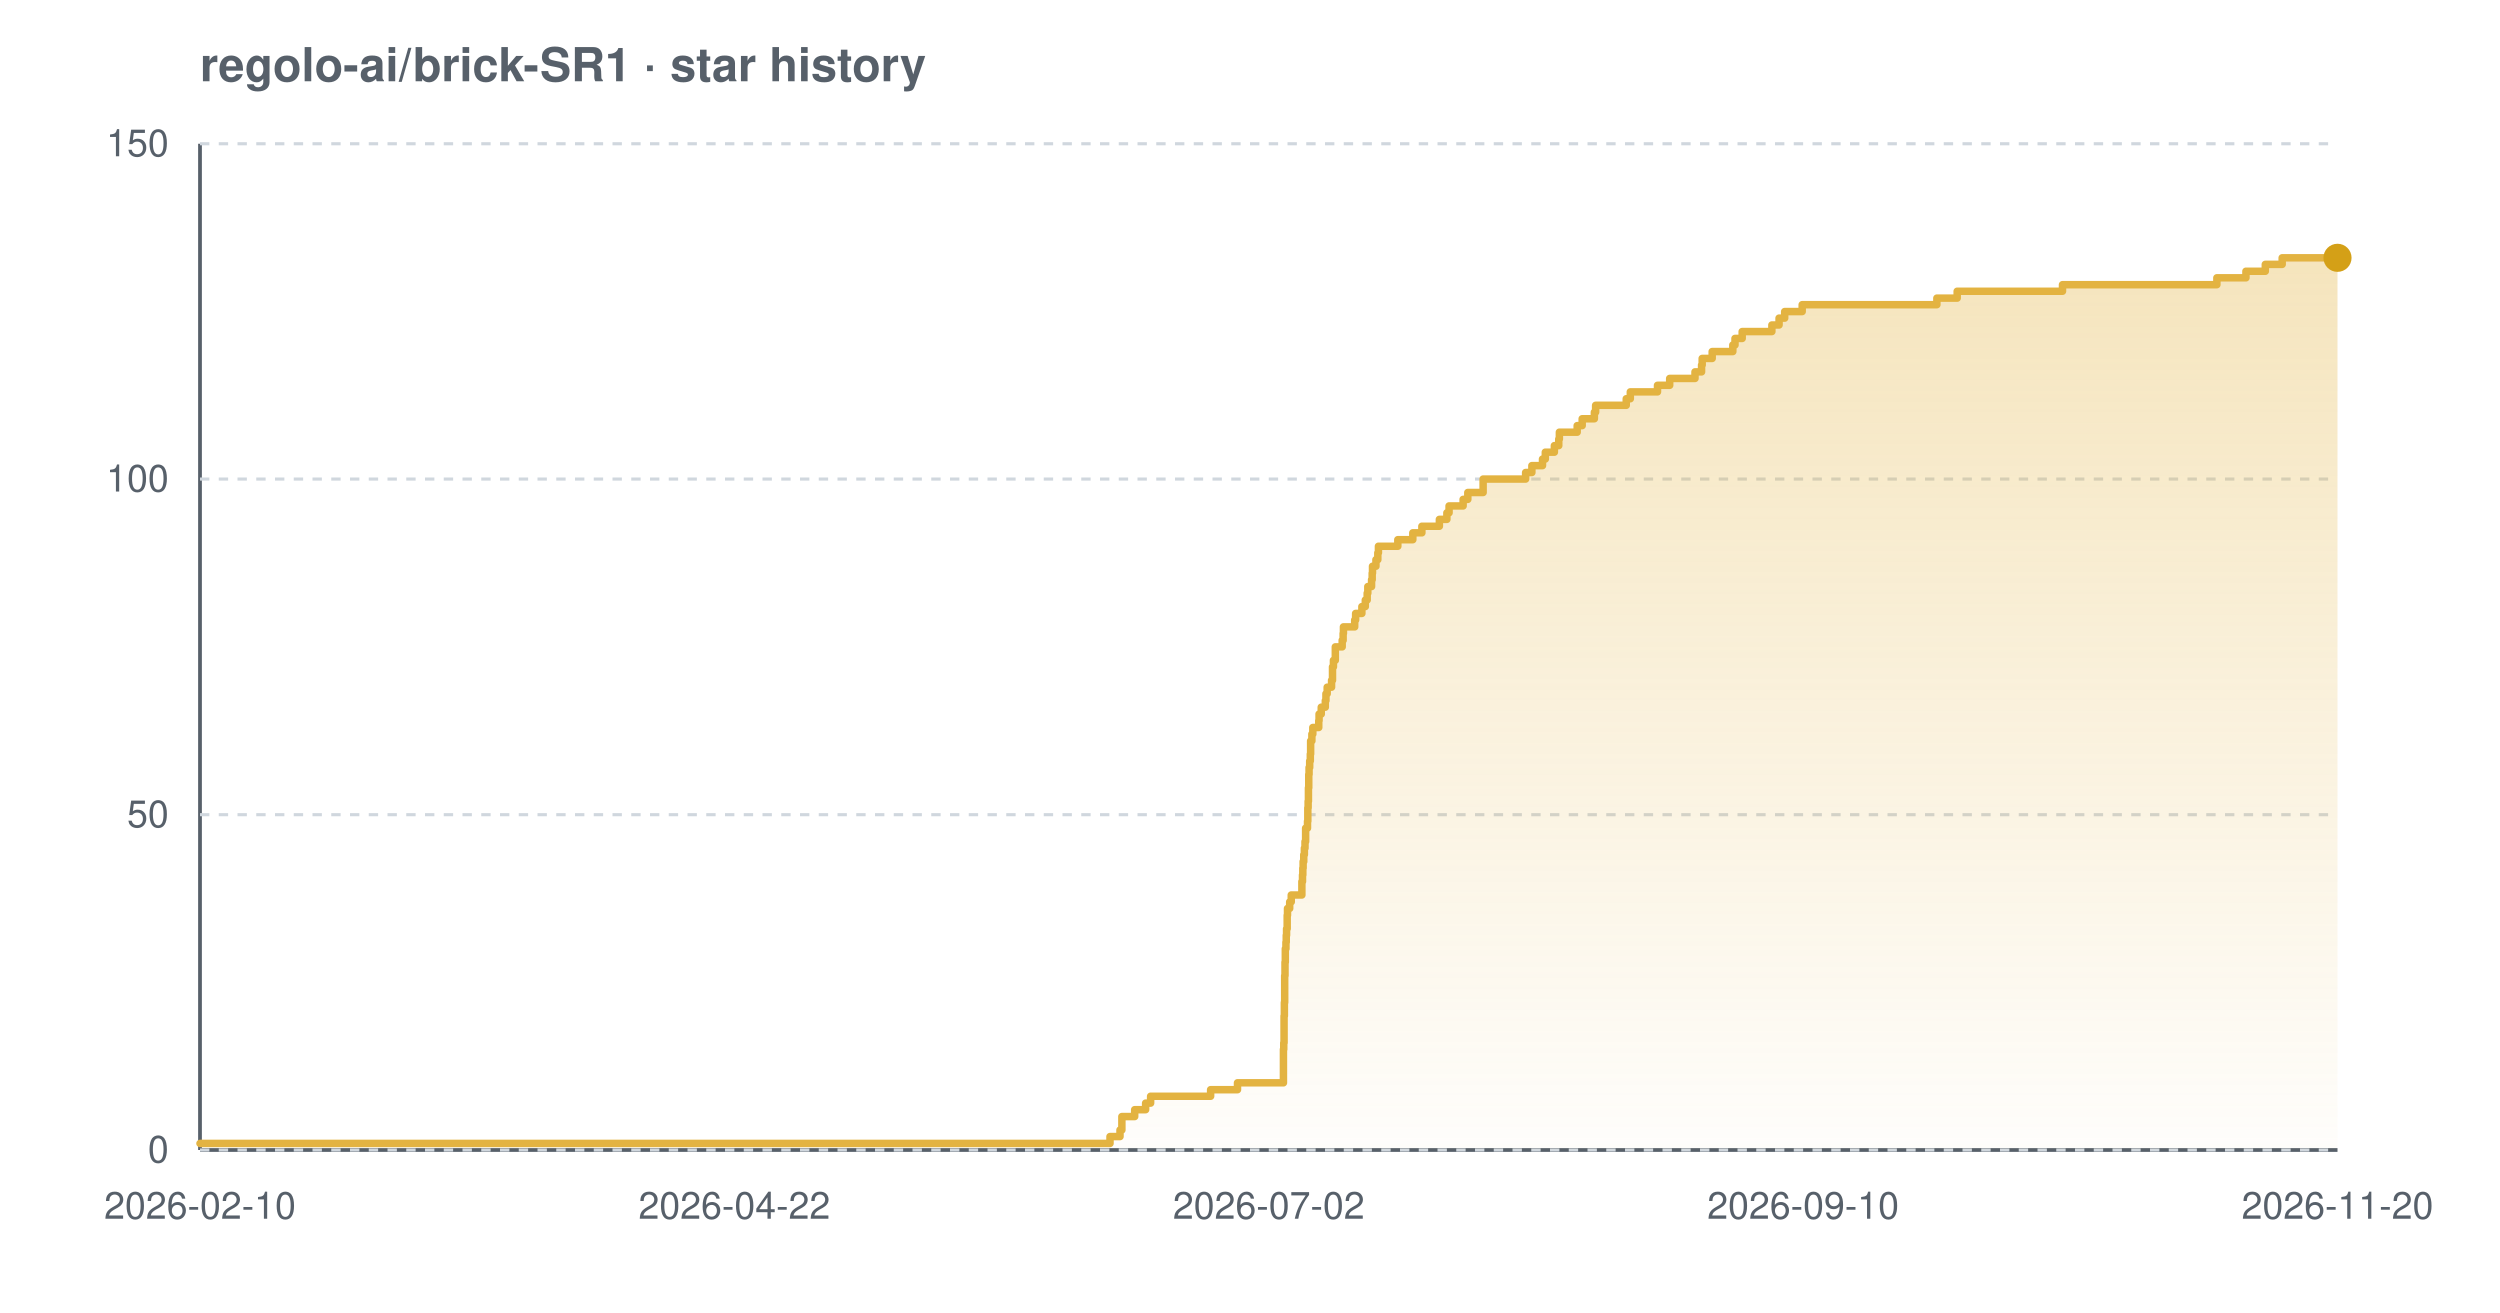
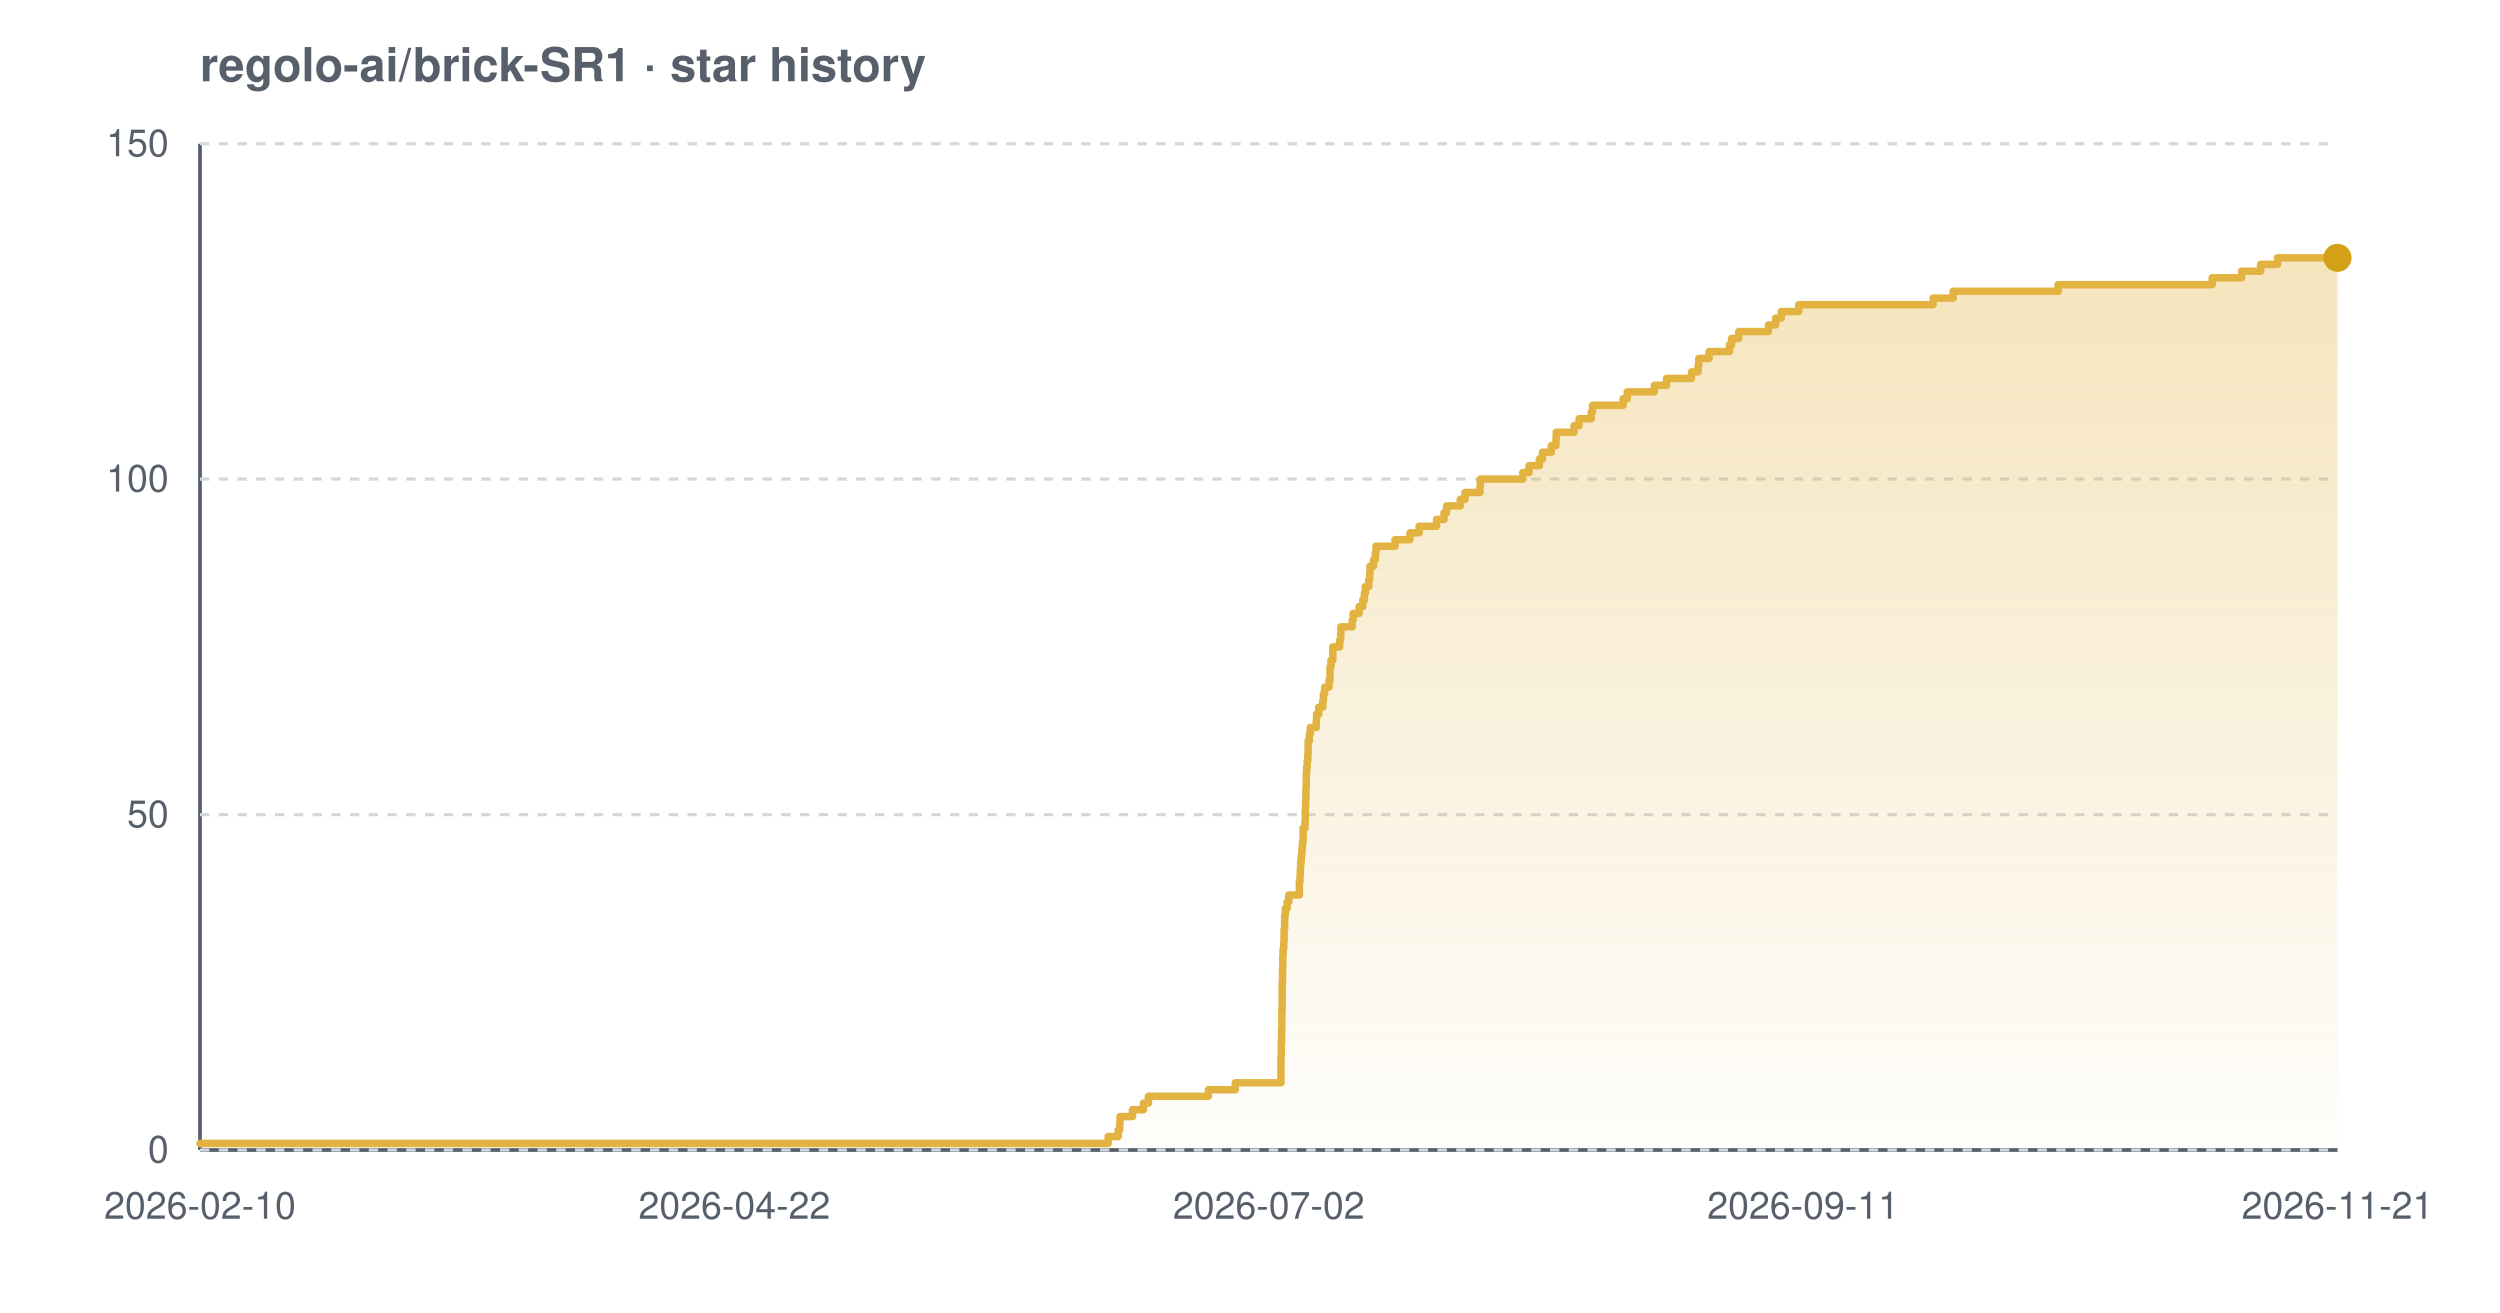
<svg xmlns="http://www.w3.org/2000/svg" width="800" height="420" viewBox="0 0 800 420" font-family="-apple-system,BlinkMacSystemFont,'Segoe UI',Helvetica,Arial,sans-serif" role="img" aria-label="Star history chart for regolo-ai/brick-SR1">
  <defs>
    <linearGradient id="grad-light" x1="0" y1="0" x2="0" y2="1">
      <stop offset="0%" stop-color="#e3b341" stop-opacity="0.35" />
      <stop offset="100%" stop-color="#e3b341" stop-opacity="0.02" />
    </linearGradient>
  </defs>
  <text x="64" y="26" font-size="15" font-weight="600" fill="#57606a">regolo-ai/brick-SR1 · star history</text>
  <line x1="64" y1="368" x2="748" y2="368" stroke="#57606a" stroke-width="1.2" />
  <line x1="64" y1="46" x2="64" y2="368" stroke="#57606a" stroke-width="1.2" />
  <line x1="64" y1="368.0" x2="748" y2="368.0" stroke="#d0d7de" stroke-width="1" stroke-dasharray="3 3" />
  <line x1="64" y1="260.7" x2="748" y2="260.7" stroke="#d0d7de" stroke-width="1" stroke-dasharray="3 3" />
  <line x1="64" y1="153.3" x2="748" y2="153.3" stroke="#d0d7de" stroke-width="1" stroke-dasharray="3 3" />
  <line x1="64" y1="46.0" x2="748" y2="46.0" stroke="#d0d7de" stroke-width="1" stroke-dasharray="3 3" />
-   <path d="M 64.0 365.9 L 355.2 365.9 L 355.2 363.7 L 358.4 363.7 L 358.4 361.6 L 359.0 361.6 L 359.0 359.4 L 359.0 359.4 L 359.0 357.3 L 363.1 357.3 L 363.1 355.1 L 366.6 355.1 L 366.6 353.0 L 368.2 353.0 L 368.2 350.8 L 387.4 350.8 L 387.4 348.7 L 396.0 348.7 L 396.0 346.5 L 410.7 346.5 L 410.7 344.4 L 410.7 344.4 L 410.7 342.2 L 410.7 342.2 L 410.7 340.1 L 410.7 340.1 L 410.7 337.9 L 410.7 337.9 L 410.7 335.8 L 410.8 335.8 L 410.8 333.7 L 410.9 333.7 L 410.9 331.5 L 410.9 331.5 L 410.9 329.4 L 410.9 329.4 L 410.9 327.2 L 410.9 327.2 L 410.9 325.1 L 411.0 325.1 L 411.0 322.9 L 411.0 322.9 L 411.0 320.8 L 411.1 320.8 L 411.1 318.6 L 411.1 318.6 L 411.1 316.5 L 411.1 316.5 L 411.1 314.3 L 411.1 314.3 L 411.1 312.2 L 411.2 312.2 L 411.2 310.0 L 411.2 310.0 L 411.2 307.9 L 411.3 307.9 L 411.3 305.7 L 411.3 305.7 L 411.3 303.6 L 411.5 303.6 L 411.5 301.5 L 411.6 301.5 L 411.6 299.3 L 411.7 299.3 L 411.7 297.2 L 411.9 297.2 L 411.9 295.0 L 411.9 295.0 L 411.9 292.9 L 412.0 292.9 L 412.0 290.7 L 412.7 290.7 L 412.7 288.6 L 413.2 288.6 L 413.2 286.4 L 416.6 286.4 L 416.6 284.3 L 416.6 284.3 L 416.6 282.1 L 416.8 282.1 L 416.8 280.0 L 416.9 280.0 L 416.9 277.8 L 417.0 277.8 L 417.0 275.7 L 417.2 275.7 L 417.2 273.5 L 417.4 273.5 L 417.4 271.4 L 417.6 271.4 L 417.6 269.3 L 417.8 269.3 L 417.8 267.1 L 417.8 267.1 L 417.8 265.0 L 418.4 265.0 L 418.4 262.8 L 418.5 262.8 L 418.5 260.7 L 418.5 260.7 L 418.5 258.5 L 418.6 258.5 L 418.6 256.4 L 418.7 256.4 L 418.7 254.2 L 418.7 254.2 L 418.7 252.1 L 418.8 252.1 L 418.8 249.9 L 418.8 249.9 L 418.8 247.8 L 418.9 247.8 L 418.9 245.6 L 419.1 245.6 L 419.1 243.5 L 419.3 243.5 L 419.3 241.3 L 419.4 241.3 L 419.4 239.2 L 419.4 239.2 L 419.4 237.1 L 419.8 237.1 L 419.8 234.9 L 420.1 234.9 L 420.1 232.8 L 422.0 232.8 L 422.0 230.6 L 422.1 230.6 L 422.1 228.5 L 422.8 228.5 L 422.8 226.3 L 424.1 226.3 L 424.1 224.2 L 424.3 224.2 L 424.3 222.0 L 424.7 222.0 L 424.7 219.9 L 426.1 219.9 L 426.1 217.7 L 426.4 217.7 L 426.4 215.6 L 426.4 215.6 L 426.4 213.4 L 426.7 213.4 L 426.7 211.3 L 427.3 211.3 L 427.3 209.1 L 427.3 209.1 L 427.3 207.0 L 429.5 207.0 L 429.5 204.9 L 429.8 204.9 L 429.8 202.7 L 429.9 202.7 L 429.9 200.6 L 433.5 200.6 L 433.5 198.4 L 433.8 198.4 L 433.8 196.3 L 435.8 196.3 L 435.8 194.1 L 436.9 194.1 L 436.9 192.0 L 437.5 192.0 L 437.5 189.8 L 437.7 189.8 L 437.7 187.7 L 438.9 187.7 L 438.9 185.5 L 439.1 185.5 L 439.1 183.4 L 439.2 183.4 L 439.2 181.2 L 440.3 181.2 L 440.3 179.1 L 440.9 179.1 L 440.9 176.9 L 441.1 176.9 L 441.1 174.8 L 447.3 174.8 L 447.3 172.7 L 452.1 172.7 L 452.1 170.5 L 455.0 170.5 L 455.0 168.4 L 460.6 168.4 L 460.6 166.2 L 463.0 166.2 L 463.0 164.1 L 463.7 164.1 L 463.7 161.9 L 468.2 161.9 L 468.2 159.8 L 469.7 159.8 L 469.7 157.6 L 474.6 157.6 L 474.6 155.5 L 474.6 155.5 L 474.6 153.3 L 488.2 153.3 L 488.2 151.2 L 490.2 151.2 L 490.2 149.0 L 493.6 149.0 L 493.6 146.9 L 494.5 146.9 L 494.5 144.7 L 497.4 144.7 L 497.4 142.6 L 498.8 142.6 L 498.8 140.5 L 499.0 140.5 L 499.0 138.3 L 504.7 138.3 L 504.7 136.2 L 506.3 136.2 L 506.3 134.0 L 510.2 134.0 L 510.2 131.9 L 510.6 131.9 L 510.6 129.7 L 520.4 129.7 L 520.4 127.6 L 521.7 127.6 L 521.7 125.4 L 530.4 125.4 L 530.4 123.3 L 534.3 123.3 L 534.3 121.1 L 542.4 121.1 L 542.4 119.0 L 544.5 119.0 L 544.5 116.8 L 544.7 116.8 L 544.7 114.7 L 547.9 114.7 L 547.9 112.5 L 554.5 112.5 L 554.5 110.4 L 555.2 110.4 L 555.2 108.3 L 557.5 108.3 L 557.5 106.1 L 567.0 106.1 L 567.0 104.0 L 569.3 104.0 L 569.3 101.8 L 571.1 101.8 L 571.1 99.7 L 576.7 99.7 L 576.7 97.5 L 619.8 97.5 L 619.8 95.4 L 626.3 95.4 L 626.3 93.2 L 660.0 93.2 L 660.0 91.1 L 709.4 91.1 L 709.4 88.9 L 718.7 88.9 L 718.7 86.8 L 724.9 86.8 L 724.9 84.6 L 730.3 84.6 L 730.3 82.5 L 748.0 82.5 L 748.0 82.5 L 748.0 368.0 L 64.0 368.0 Z" fill="url(#grad-light)" />
-   <path d="M 64.0 365.9 L 355.2 365.9 L 355.2 363.7 L 358.4 363.7 L 358.4 361.6 L 359.0 361.6 L 359.0 359.4 L 359.0 359.4 L 359.0 357.3 L 363.1 357.3 L 363.1 355.1 L 366.6 355.1 L 366.6 353.0 L 368.2 353.0 L 368.2 350.8 L 387.4 350.8 L 387.4 348.7 L 396.0 348.7 L 396.0 346.5 L 410.7 346.5 L 410.7 344.4 L 410.7 344.4 L 410.7 342.2 L 410.7 342.2 L 410.7 340.1 L 410.7 340.1 L 410.7 337.9 L 410.7 337.9 L 410.7 335.8 L 410.8 335.8 L 410.8 333.7 L 410.9 333.7 L 410.9 331.5 L 410.9 331.5 L 410.9 329.4 L 410.9 329.4 L 410.9 327.2 L 410.9 327.2 L 410.9 325.1 L 411.0 325.1 L 411.0 322.9 L 411.0 322.9 L 411.0 320.8 L 411.1 320.8 L 411.1 318.6 L 411.1 318.6 L 411.1 316.5 L 411.1 316.5 L 411.1 314.3 L 411.1 314.3 L 411.1 312.2 L 411.2 312.2 L 411.2 310.0 L 411.2 310.0 L 411.2 307.9 L 411.3 307.9 L 411.3 305.7 L 411.3 305.7 L 411.3 303.6 L 411.5 303.6 L 411.5 301.5 L 411.6 301.5 L 411.6 299.3 L 411.7 299.3 L 411.7 297.2 L 411.9 297.2 L 411.9 295.0 L 411.9 295.0 L 411.9 292.9 L 412.0 292.9 L 412.0 290.7 L 412.7 290.7 L 412.7 288.6 L 413.2 288.6 L 413.2 286.4 L 416.6 286.4 L 416.6 284.3 L 416.6 284.3 L 416.6 282.1 L 416.8 282.1 L 416.8 280.0 L 416.9 280.0 L 416.9 277.8 L 417.0 277.8 L 417.0 275.7 L 417.2 275.7 L 417.2 273.5 L 417.4 273.5 L 417.4 271.4 L 417.6 271.4 L 417.6 269.3 L 417.8 269.3 L 417.8 267.1 L 417.8 267.1 L 417.8 265.0 L 418.4 265.0 L 418.4 262.8 L 418.5 262.8 L 418.5 260.7 L 418.5 260.7 L 418.5 258.5 L 418.6 258.5 L 418.6 256.4 L 418.7 256.4 L 418.7 254.2 L 418.7 254.2 L 418.7 252.1 L 418.8 252.1 L 418.8 249.9 L 418.8 249.9 L 418.8 247.8 L 418.9 247.8 L 418.9 245.6 L 419.1 245.6 L 419.1 243.5 L 419.3 243.5 L 419.3 241.3 L 419.4 241.3 L 419.4 239.2 L 419.4 239.2 L 419.4 237.1 L 419.8 237.1 L 419.8 234.9 L 420.1 234.9 L 420.1 232.8 L 422.0 232.8 L 422.0 230.6 L 422.1 230.6 L 422.1 228.5 L 422.8 228.5 L 422.8 226.3 L 424.1 226.3 L 424.1 224.2 L 424.3 224.2 L 424.3 222.0 L 424.7 222.0 L 424.7 219.9 L 426.1 219.9 L 426.1 217.7 L 426.4 217.7 L 426.4 215.6 L 426.4 215.6 L 426.4 213.4 L 426.7 213.4 L 426.7 211.3 L 427.3 211.3 L 427.3 209.1 L 427.3 209.1 L 427.3 207.0 L 429.5 207.0 L 429.5 204.9 L 429.8 204.9 L 429.8 202.7 L 429.9 202.7 L 429.9 200.6 L 433.5 200.6 L 433.5 198.4 L 433.8 198.4 L 433.8 196.3 L 435.8 196.3 L 435.8 194.1 L 436.9 194.1 L 436.9 192.0 L 437.5 192.0 L 437.5 189.8 L 437.7 189.8 L 437.7 187.7 L 438.9 187.7 L 438.9 185.5 L 439.1 185.5 L 439.1 183.4 L 439.2 183.4 L 439.2 181.2 L 440.3 181.2 L 440.3 179.1 L 440.9 179.1 L 440.9 176.9 L 441.1 176.9 L 441.1 174.8 L 447.3 174.8 L 447.3 172.7 L 452.1 172.7 L 452.1 170.5 L 455.0 170.5 L 455.0 168.4 L 460.6 168.4 L 460.6 166.2 L 463.0 166.2 L 463.0 164.1 L 463.7 164.1 L 463.7 161.9 L 468.2 161.9 L 468.2 159.8 L 469.7 159.8 L 469.7 157.6 L 474.6 157.6 L 474.6 155.5 L 474.6 155.5 L 474.6 153.3 L 488.2 153.3 L 488.2 151.2 L 490.2 151.2 L 490.2 149.0 L 493.6 149.0 L 493.6 146.9 L 494.5 146.9 L 494.5 144.7 L 497.4 144.7 L 497.4 142.6 L 498.8 142.6 L 498.8 140.5 L 499.0 140.5 L 499.0 138.3 L 504.7 138.3 L 504.7 136.2 L 506.3 136.2 L 506.3 134.0 L 510.2 134.0 L 510.2 131.9 L 510.6 131.9 L 510.6 129.7 L 520.4 129.7 L 520.4 127.6 L 521.7 127.6 L 521.7 125.4 L 530.4 125.4 L 530.4 123.3 L 534.3 123.3 L 534.3 121.1 L 542.4 121.1 L 542.4 119.0 L 544.5 119.0 L 544.5 116.8 L 544.7 116.8 L 544.7 114.7 L 547.9 114.7 L 547.9 112.5 L 554.5 112.5 L 554.5 110.4 L 555.2 110.4 L 555.2 108.3 L 557.5 108.3 L 557.5 106.1 L 567.0 106.1 L 567.0 104.0 L 569.3 104.0 L 569.3 101.8 L 571.1 101.8 L 571.1 99.7 L 576.7 99.7 L 576.7 97.5 L 619.8 97.5 L 619.8 95.4 L 626.3 95.4 L 626.3 93.2 L 660.0 93.2 L 660.0 91.1 L 709.4 91.1 L 709.4 88.9 L 718.7 88.9 L 718.7 86.8 L 724.9 86.8 L 724.9 84.6 L 730.3 84.6 L 730.3 82.5 L 748.0 82.5 L 748.0 82.5" fill="none" stroke="#e3b341" stroke-width="2.4" stroke-linejoin="round" stroke-linecap="round" />
+   <path d="M 64.0 365.9 L 354.6 365.9 L 354.6 363.7 L 357.8 363.7 L 357.8 361.6 L 358.3 361.6 L 358.3 359.4 L 358.4 359.4 L 358.4 357.3 L 362.4 357.3 L 362.4 355.1 L 365.9 355.1 L 365.9 353.0 L 367.5 353.0 L 367.5 350.8 L 386.7 350.8 L 386.7 348.7 L 395.3 348.7 L 395.3 346.5 L 409.9 346.5 L 409.9 344.4 L 409.9 344.4 L 409.9 342.2 L 409.9 342.2 L 409.9 340.1 L 409.9 340.1 L 409.9 337.9 L 410.0 337.9 L 410.0 335.8 L 410.0 335.8 L 410.0 333.7 L 410.1 333.7 L 410.1 331.5 L 410.1 331.5 L 410.1 329.4 L 410.2 329.4 L 410.2 327.2 L 410.2 327.2 L 410.2 325.1 L 410.2 325.1 L 410.2 322.9 L 410.3 322.9 L 410.3 320.8 L 410.3 320.8 L 410.3 318.6 L 410.3 318.6 L 410.3 316.5 L 410.3 316.5 L 410.3 314.3 L 410.4 314.3 L 410.4 312.2 L 410.4 312.2 L 410.4 310.0 L 410.5 310.0 L 410.5 307.9 L 410.5 307.9 L 410.5 305.7 L 410.6 305.7 L 410.6 303.6 L 410.8 303.6 L 410.8 301.5 L 410.9 301.5 L 410.9 299.3 L 410.9 299.3 L 410.9 297.2 L 411.1 297.2 L 411.1 295.0 L 411.1 295.0 L 411.1 292.9 L 411.3 292.9 L 411.3 290.7 L 411.9 290.7 L 411.9 288.6 L 412.4 288.6 L 412.4 286.4 L 415.8 286.4 L 415.8 284.3 L 415.8 284.3 L 415.8 282.1 L 416.0 282.1 L 416.0 280.0 L 416.1 280.0 L 416.1 277.8 L 416.2 277.8 L 416.2 275.7 L 416.4 275.7 L 416.4 273.5 L 416.6 273.5 L 416.6 271.4 L 416.8 271.4 L 416.8 269.3 L 417.0 269.3 L 417.0 267.1 L 417.0 267.1 L 417.0 265.0 L 417.6 265.0 L 417.6 262.8 L 417.7 262.8 L 417.7 260.7 L 417.7 260.7 L 417.7 258.5 L 417.8 258.5 L 417.8 256.4 L 417.9 256.4 L 417.9 254.2 L 417.9 254.2 L 417.9 252.1 L 418.0 252.1 L 418.0 249.9 L 418.0 249.9 L 418.0 247.8 L 418.1 247.8 L 418.1 245.6 L 418.3 245.6 L 418.3 243.5 L 418.5 243.5 L 418.5 241.3 L 418.6 241.3 L 418.6 239.2 L 418.6 239.2 L 418.6 237.1 L 419.0 237.1 L 419.0 234.9 L 419.3 234.9 L 419.3 232.8 L 421.2 232.8 L 421.2 230.6 L 421.3 230.6 L 421.3 228.5 L 422.0 228.5 L 422.0 226.3 L 423.3 226.3 L 423.3 224.2 L 423.5 224.2 L 423.5 222.0 L 423.9 222.0 L 423.9 219.9 L 425.3 219.9 L 425.3 217.7 L 425.6 217.7 L 425.6 215.6 L 425.6 215.6 L 425.6 213.4 L 425.9 213.4 L 425.9 211.3 L 426.5 211.3 L 426.5 209.1 L 426.5 209.1 L 426.5 207.0 L 428.7 207.0 L 428.7 204.9 L 429.0 204.9 L 429.0 202.7 L 429.1 202.7 L 429.1 200.6 L 432.7 200.6 L 432.7 198.4 L 433.0 198.4 L 433.0 196.3 L 434.9 196.3 L 434.9 194.1 L 436.1 194.1 L 436.1 192.0 L 436.6 192.0 L 436.6 189.8 L 436.9 189.8 L 436.9 187.7 L 438.0 187.7 L 438.0 185.5 L 438.3 185.5 L 438.3 183.4 L 438.4 183.4 L 438.4 181.2 L 439.5 181.2 L 439.5 179.1 L 440.1 179.1 L 440.1 176.9 L 440.3 176.9 L 440.3 174.8 L 446.4 174.8 L 446.4 172.7 L 451.2 172.7 L 451.2 170.5 L 454.1 170.5 L 454.1 168.4 L 459.7 168.4 L 459.7 166.2 L 462.1 166.2 L 462.1 164.1 L 462.9 164.1 L 462.9 161.9 L 467.3 161.9 L 467.3 159.8 L 468.8 159.8 L 468.8 157.6 L 473.6 157.6 L 473.6 155.5 L 473.7 155.5 L 473.7 153.3 L 487.3 153.3 L 487.3 151.2 L 489.3 151.2 L 489.3 149.0 L 492.6 149.0 L 492.6 146.9 L 493.6 146.9 L 493.6 144.7 L 496.4 144.7 L 496.4 142.6 L 497.9 142.6 L 497.9 140.5 L 498.0 140.5 L 498.0 138.3 L 503.7 138.3 L 503.7 136.2 L 505.3 136.2 L 505.3 134.0 L 509.2 134.0 L 509.2 131.9 L 509.6 131.9 L 509.6 129.7 L 519.4 129.7 L 519.4 127.6 L 520.7 127.6 L 520.7 125.4 L 529.4 125.4 L 529.4 123.3 L 533.3 123.3 L 533.3 121.1 L 541.3 121.1 L 541.3 119.0 L 543.4 119.0 L 543.4 116.8 L 543.6 116.8 L 543.6 114.7 L 546.9 114.7 L 546.9 112.5 L 553.4 112.5 L 553.4 110.4 L 554.1 110.4 L 554.1 108.3 L 556.4 108.3 L 556.4 106.1 L 565.9 106.1 L 565.9 104.0 L 568.2 104.0 L 568.2 101.8 L 570.0 101.8 L 570.0 99.7 L 575.6 99.7 L 575.6 97.5 L 618.6 97.5 L 618.6 95.4 L 625.0 95.4 L 625.0 93.2 L 658.6 93.2 L 658.6 91.1 L 707.9 91.1 L 707.9 88.9 L 717.3 88.9 L 717.3 86.8 L 723.4 86.8 L 723.4 84.6 L 728.8 84.6 L 728.8 82.5 L 748.0 82.5 L 748.0 82.5 L 748.0 368.0 L 64.0 368.0 Z" fill="url(#grad-light)" />
+   <path d="M 64.0 365.9 L 354.6 365.9 L 354.6 363.7 L 357.8 363.7 L 357.8 361.6 L 358.3 361.6 L 358.3 359.4 L 358.4 359.4 L 358.4 357.3 L 362.4 357.3 L 362.4 355.1 L 365.9 355.1 L 365.9 353.0 L 367.5 353.0 L 367.5 350.8 L 386.7 350.8 L 386.7 348.7 L 395.3 348.7 L 395.3 346.5 L 409.9 346.5 L 409.9 344.4 L 409.9 344.4 L 409.9 342.2 L 409.9 342.2 L 409.9 340.1 L 409.9 340.1 L 409.9 337.9 L 410.0 337.9 L 410.0 335.8 L 410.0 335.8 L 410.0 333.7 L 410.1 333.7 L 410.1 331.5 L 410.1 331.5 L 410.1 329.4 L 410.2 329.4 L 410.2 327.2 L 410.2 327.2 L 410.2 325.1 L 410.2 325.1 L 410.2 322.9 L 410.3 322.9 L 410.3 320.8 L 410.3 320.8 L 410.3 318.6 L 410.3 318.6 L 410.3 316.5 L 410.3 316.5 L 410.3 314.3 L 410.4 314.3 L 410.4 312.2 L 410.4 312.2 L 410.4 310.0 L 410.5 310.0 L 410.5 307.9 L 410.5 307.9 L 410.5 305.7 L 410.6 305.7 L 410.6 303.6 L 410.8 303.6 L 410.8 301.5 L 410.9 301.5 L 410.9 299.3 L 410.9 299.3 L 410.9 297.2 L 411.1 297.2 L 411.1 295.0 L 411.1 295.0 L 411.1 292.9 L 411.3 292.9 L 411.3 290.7 L 411.9 290.7 L 411.9 288.6 L 412.4 288.6 L 412.4 286.4 L 415.8 286.4 L 415.8 284.3 L 415.8 284.3 L 415.8 282.1 L 416.0 282.1 L 416.0 280.0 L 416.1 280.0 L 416.1 277.8 L 416.2 277.8 L 416.2 275.7 L 416.4 275.7 L 416.4 273.5 L 416.6 273.5 L 416.6 271.4 L 416.8 271.4 L 416.8 269.3 L 417.0 269.3 L 417.0 267.1 L 417.0 267.1 L 417.0 265.0 L 417.6 265.0 L 417.6 262.8 L 417.7 262.8 L 417.7 260.7 L 417.7 260.7 L 417.7 258.5 L 417.8 258.5 L 417.8 256.4 L 417.9 256.4 L 417.9 254.2 L 417.9 254.2 L 417.9 252.1 L 418.0 252.1 L 418.0 249.9 L 418.0 249.9 L 418.0 247.8 L 418.1 247.8 L 418.1 245.6 L 418.3 245.6 L 418.3 243.5 L 418.5 243.5 L 418.5 241.3 L 418.6 241.3 L 418.6 239.2 L 418.6 239.2 L 418.6 237.1 L 419.0 237.1 L 419.0 234.9 L 419.3 234.9 L 419.3 232.8 L 421.2 232.8 L 421.2 230.6 L 421.3 230.6 L 421.3 228.5 L 422.0 228.5 L 422.0 226.3 L 423.3 226.3 L 423.3 224.2 L 423.5 224.2 L 423.5 222.0 L 423.9 222.0 L 423.9 219.9 L 425.3 219.9 L 425.3 217.7 L 425.6 217.7 L 425.6 215.6 L 425.6 215.6 L 425.6 213.4 L 425.9 213.4 L 425.9 211.3 L 426.5 211.3 L 426.5 209.1 L 426.5 209.1 L 426.5 207.0 L 428.7 207.0 L 428.7 204.9 L 429.0 204.9 L 429.0 202.7 L 429.1 202.7 L 429.1 200.6 L 432.7 200.6 L 432.7 198.4 L 433.0 198.4 L 433.0 196.3 L 434.9 196.3 L 434.9 194.1 L 436.1 194.1 L 436.1 192.0 L 436.6 192.0 L 436.6 189.8 L 436.9 189.8 L 436.9 187.7 L 438.0 187.7 L 438.0 185.5 L 438.3 185.5 L 438.3 183.4 L 438.4 183.4 L 438.4 181.2 L 439.5 181.2 L 439.5 179.1 L 440.1 179.1 L 440.1 176.9 L 440.3 176.9 L 440.3 174.8 L 446.4 174.8 L 446.4 172.7 L 451.2 172.7 L 451.2 170.5 L 454.1 170.5 L 454.1 168.4 L 459.7 168.4 L 459.7 166.2 L 462.1 166.2 L 462.1 164.1 L 462.9 164.1 L 462.9 161.9 L 467.3 161.9 L 467.3 159.8 L 468.8 159.8 L 468.8 157.6 L 473.6 157.6 L 473.6 155.5 L 473.7 155.5 L 473.7 153.3 L 487.3 153.3 L 487.3 151.2 L 489.3 151.2 L 489.3 149.0 L 492.6 149.0 L 492.6 146.9 L 493.6 146.9 L 493.6 144.7 L 496.4 144.7 L 496.4 142.6 L 497.9 142.6 L 497.9 140.5 L 498.0 140.5 L 498.0 138.3 L 503.7 138.3 L 503.7 136.2 L 505.3 136.2 L 505.3 134.0 L 509.2 134.0 L 509.2 131.9 L 509.6 131.9 L 509.6 129.7 L 519.4 129.7 L 519.4 127.6 L 520.7 127.6 L 520.7 125.4 L 529.4 125.4 L 529.4 123.3 L 533.3 123.3 L 533.3 121.1 L 541.3 121.1 L 541.3 119.0 L 543.4 119.0 L 543.4 116.8 L 543.6 116.8 L 543.6 114.7 L 546.9 114.7 L 546.9 112.5 L 553.4 112.5 L 553.4 110.4 L 554.1 110.4 L 554.1 108.3 L 556.4 108.3 L 556.4 106.1 L 565.9 106.1 L 565.9 104.0 L 568.2 104.0 L 568.2 101.8 L 570.0 101.8 L 570.0 99.7 L 575.6 99.7 L 575.6 97.5 L 618.6 97.5 L 618.6 95.4 L 625.0 95.4 L 625.0 93.2 L 658.6 93.2 L 658.6 91.1 L 707.9 91.1 L 707.9 88.9 L 717.3 88.9 L 717.3 86.8 L 723.4 86.8 L 723.4 84.6 L 728.8 84.6 L 728.8 82.5 L 748.0 82.5 L 748.0 82.5" fill="none" stroke="#e3b341" stroke-width="2.4" stroke-linejoin="round" stroke-linecap="round" />
  <circle cx="748.0" cy="82.5" r="4.5" fill="#d4a017" />
  <text x="54" y="372.0" text-anchor="end" font-size="12" fill="#57606a">0</text>
  <text x="54" y="264.7" text-anchor="end" font-size="12" fill="#57606a">50</text>
  <text x="54" y="157.3" text-anchor="end" font-size="12" fill="#57606a">100</text>
  <text x="54" y="50.0" text-anchor="end" font-size="12" fill="#57606a">150</text>
  <text x="64.0" y="390" text-anchor="middle" font-size="12" fill="#57606a">2026-02-10</text>
  <text x="235.0" y="390" text-anchor="middle" font-size="12" fill="#57606a">2026-04-22</text>
  <text x="406.0" y="390" text-anchor="middle" font-size="12" fill="#57606a">2026-07-02</text>
-   <text x="577.0" y="390" text-anchor="middle" font-size="12" fill="#57606a">2026-09-10</text>
-   <text x="748.0" y="390" text-anchor="middle" font-size="12" fill="#57606a">2026-11-20</text>
+   <text x="577.0" y="390" text-anchor="middle" font-size="12" fill="#57606a">2026-09-11</text>
+   <text x="748.0" y="390" text-anchor="middle" font-size="12" fill="#57606a">2026-11-21</text>
</svg>
